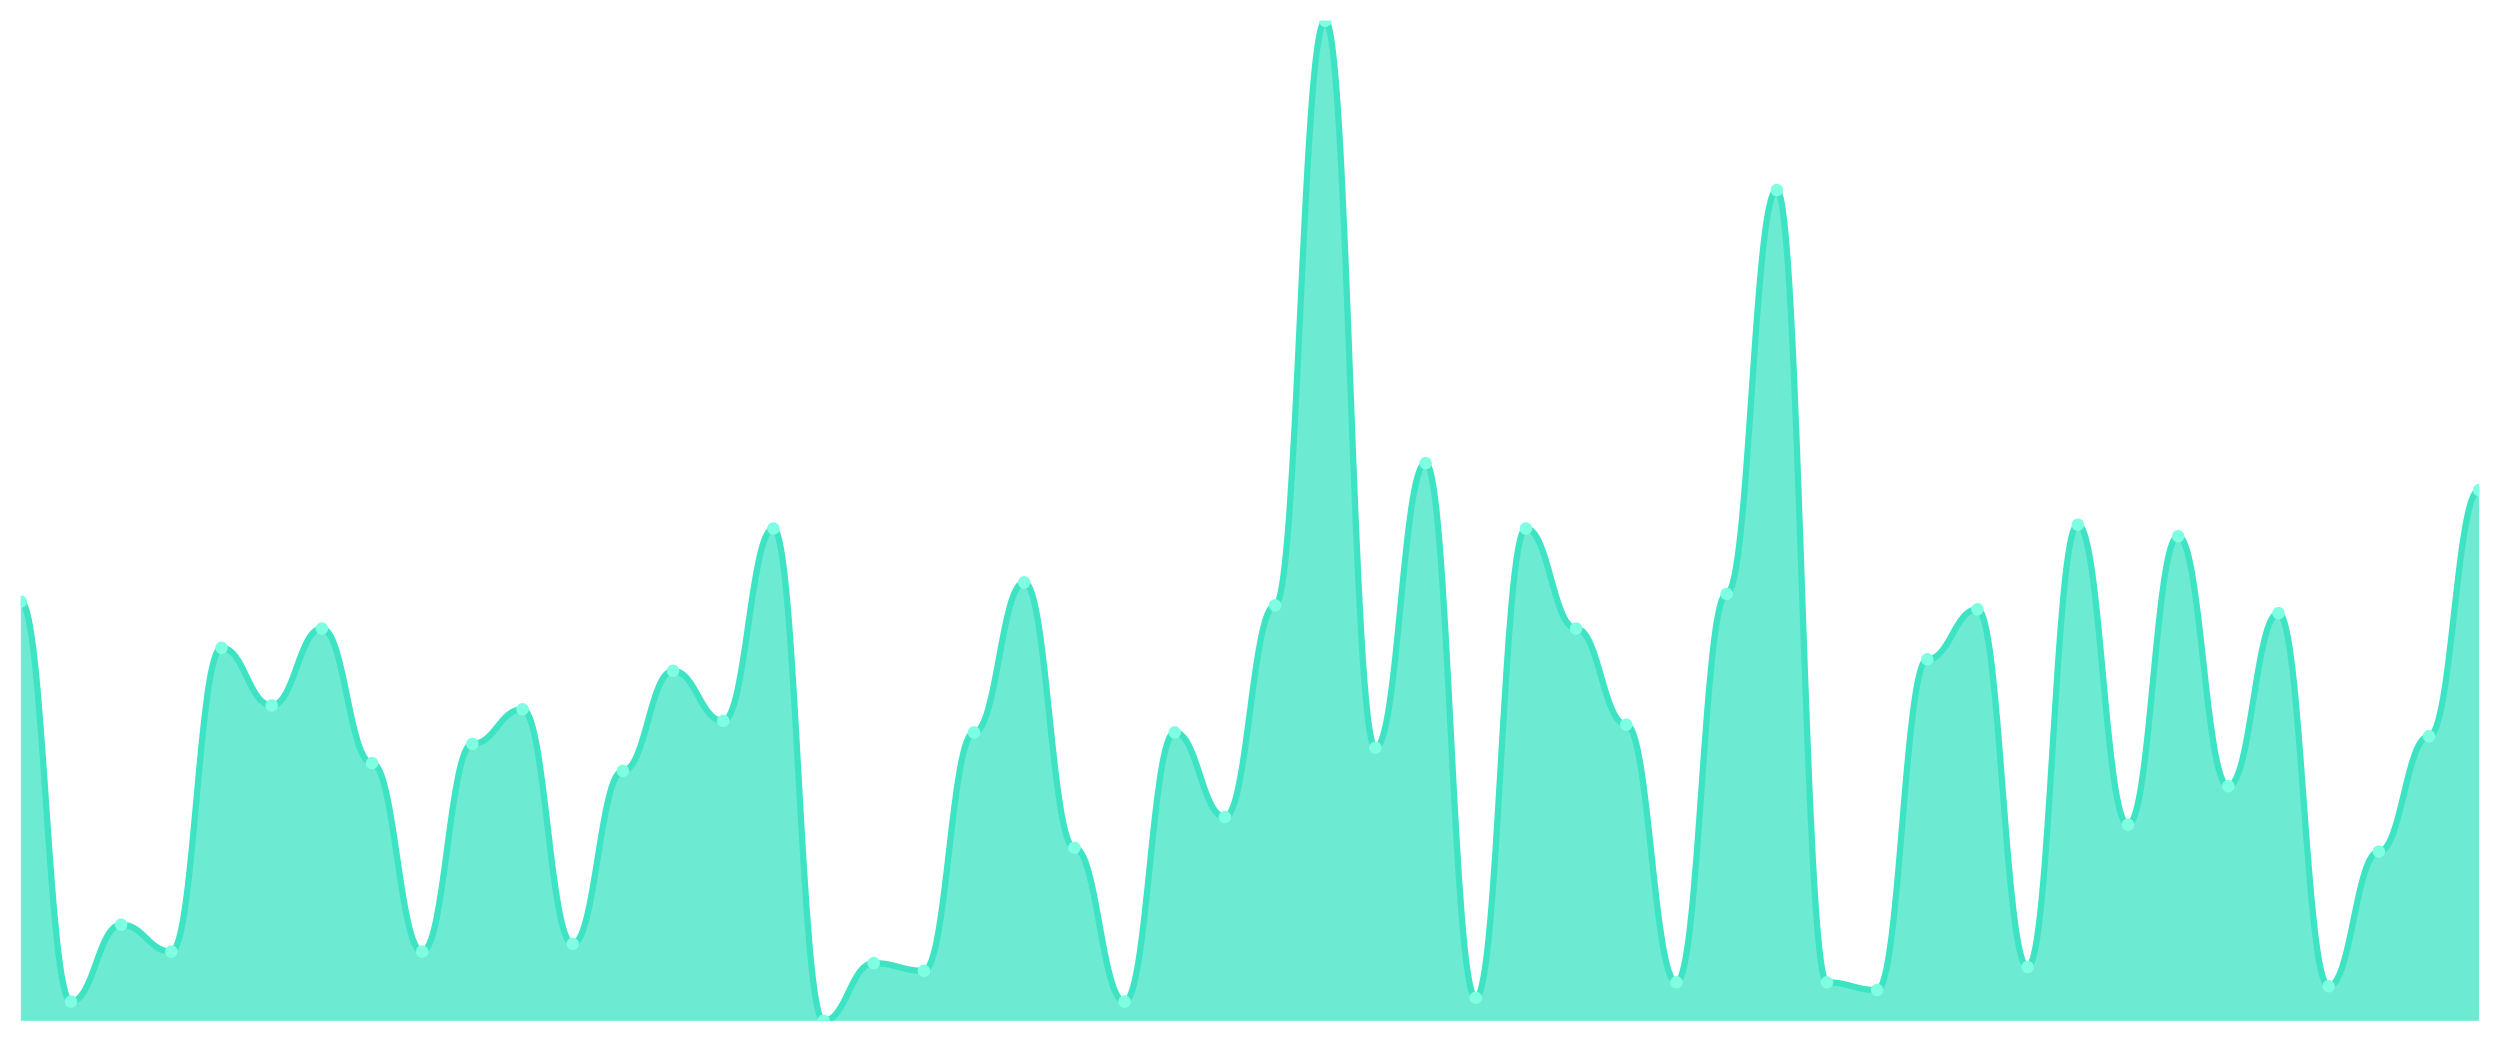
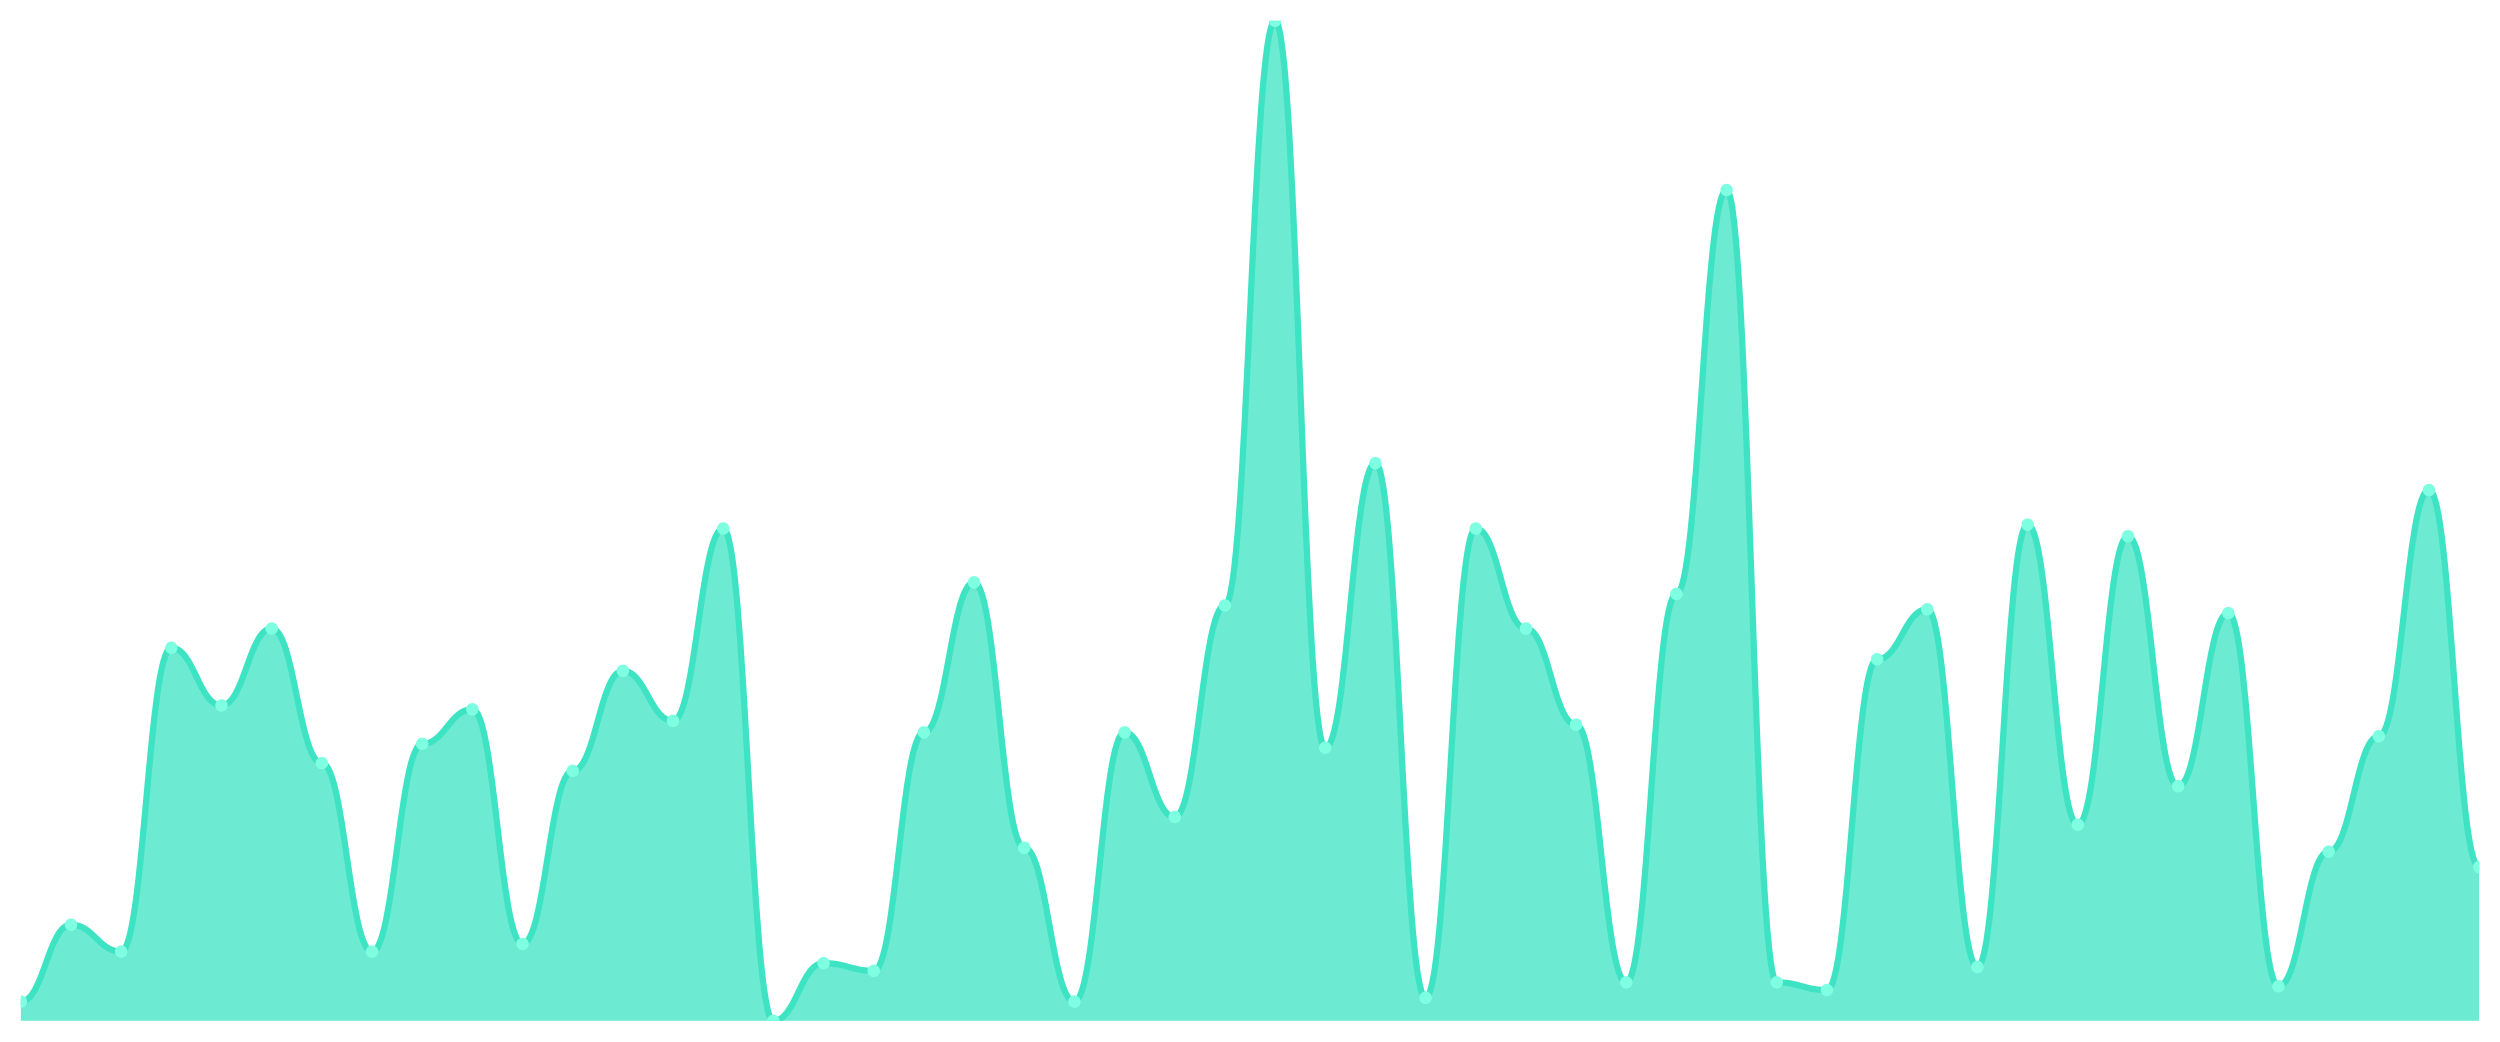
<svg xmlns="http://www.w3.org/2000/svg" viewBox="0 0 1200 500" width="1200" height="500">
  <defs>
    <clipPath id="c">
      <rect x="10" y="10" width="1180" height="480" />
    </clipPath>
  </defs>
  <rect width="1200" height="500" fill="none" />
  <g clip-path="url(#c)">
-     <path d="M 10,490 L 10,288.769 C 20.837,288.769 23.245,480.769 34.082,480.769 C 44.918,480.769 47.327,443.846 58.163,443.846 C 69,443.846 71.408,456.769 82.245,456.769 C 93.082,456.769 95.49,310.923 106.327,310.923 C 117.163,310.923 119.571,338.615 130.408,338.615 C 141.245,338.615 143.653,301.692 154.49,301.692 C 165.327,301.692 167.735,366.308 178.571,366.308 C 189.408,366.308 191.816,456.769 202.653,456.769 C 213.49,456.769 215.898,357.077 226.735,357.077 C 237.571,357.077 239.98,340.462 250.816,340.462 C 261.653,340.462 264.061,453.077 274.898,453.077 C 285.735,453.077 288.143,370 298.98,370 C 309.816,370 312.224,322 323.061,322 C 333.898,322 336.306,346 347.143,346 C 357.98,346 360.388,253.692 371.224,253.692 C 382.061,253.692 384.469,490 395.306,490 C 406.143,490 408.551,462.308 419.388,462.308 C 430.224,462.308 432.633,466 443.469,466 C 454.306,466 456.714,351.538 467.551,351.538 C 478.388,351.538 480.796,279.538 491.633,279.538 C 502.469,279.538 504.878,406.923 515.714,406.923 C 526.551,406.923 528.959,480.769 539.796,480.769 C 550.633,480.769 553.041,351.538 563.878,351.538 C 574.714,351.538 577.122,392.154 587.959,392.154 C 598.796,392.154 601.204,290.615 612.041,290.615 C 622.878,290.615 625.286,10 636.122,10 C 646.959,10 649.367,358.923 660.204,358.923 C 671.041,358.923 673.449,222.308 684.286,222.308 C 695.122,222.308 697.531,478.923 708.367,478.923 C 719.204,478.923 721.612,253.692 732.449,253.692 C 743.286,253.692 745.694,301.692 756.531,301.692 C 767.367,301.692 769.776,347.846 780.612,347.846 C 791.449,347.846 793.857,471.538 804.694,471.538 C 815.531,471.538 817.939,285.077 828.776,285.077 C 839.612,285.077 842.02,91.231 852.857,91.231 C 863.694,91.231 866.102,471.538 876.939,471.538 C 887.776,471.538 890.184,475.231 901.02,475.231 C 911.857,475.231 914.265,316.462 925.102,316.462 C 935.939,316.462 938.347,292.462 949.184,292.462 C 960.02,292.462 962.429,464.154 973.265,464.154 C 984.102,464.154 986.51,251.846 997.347,251.846 C 1008.184,251.846 1010.592,395.846 1021.429,395.846 C 1032.265,395.846 1034.673,257.385 1045.51,257.385 C 1056.347,257.385 1058.755,377.385 1069.592,377.385 C 1080.429,377.385 1082.837,294.308 1093.673,294.308 C 1104.51,294.308 1106.918,473.385 1117.755,473.385 C 1128.592,473.385 1131,408.769 1141.837,408.769 C 1152.673,408.769 1155.082,353.385 1165.918,353.385 C 1176.755,353.385 1179.163,235.231 1190,235.231 L 1190,490 Z" fill="rgba(61,227,195,0.75)" />
-     <path d="M 10,288.769 C 20.837,288.769 23.245,480.769 34.082,480.769 C 44.918,480.769 47.327,443.846 58.163,443.846 C 69,443.846 71.408,456.769 82.245,456.769 C 93.082,456.769 95.49,310.923 106.327,310.923 C 117.163,310.923 119.571,338.615 130.408,338.615 C 141.245,338.615 143.653,301.692 154.49,301.692 C 165.327,301.692 167.735,366.308 178.571,366.308 C 189.408,366.308 191.816,456.769 202.653,456.769 C 213.49,456.769 215.898,357.077 226.735,357.077 C 237.571,357.077 239.98,340.462 250.816,340.462 C 261.653,340.462 264.061,453.077 274.898,453.077 C 285.735,453.077 288.143,370 298.98,370 C 309.816,370 312.224,322 323.061,322 C 333.898,322 336.306,346 347.143,346 C 357.98,346 360.388,253.692 371.224,253.692 C 382.061,253.692 384.469,490 395.306,490 C 406.143,490 408.551,462.308 419.388,462.308 C 430.224,462.308 432.633,466 443.469,466 C 454.306,466 456.714,351.538 467.551,351.538 C 478.388,351.538 480.796,279.538 491.633,279.538 C 502.469,279.538 504.878,406.923 515.714,406.923 C 526.551,406.923 528.959,480.769 539.796,480.769 C 550.633,480.769 553.041,351.538 563.878,351.538 C 574.714,351.538 577.122,392.154 587.959,392.154 C 598.796,392.154 601.204,290.615 612.041,290.615 C 622.878,290.615 625.286,10 636.122,10 C 646.959,10 649.367,358.923 660.204,358.923 C 671.041,358.923 673.449,222.308 684.286,222.308 C 695.122,222.308 697.531,478.923 708.367,478.923 C 719.204,478.923 721.612,253.692 732.449,253.692 C 743.286,253.692 745.694,301.692 756.531,301.692 C 767.367,301.692 769.776,347.846 780.612,347.846 C 791.449,347.846 793.857,471.538 804.694,471.538 C 815.531,471.538 817.939,285.077 828.776,285.077 C 839.612,285.077 842.02,91.231 852.857,91.231 C 863.694,91.231 866.102,471.538 876.939,471.538 C 887.776,471.538 890.184,475.231 901.02,475.231 C 911.857,475.231 914.265,316.462 925.102,316.462 C 935.939,316.462 938.347,292.462 949.184,292.462 C 960.02,292.462 962.429,464.154 973.265,464.154 C 984.102,464.154 986.51,251.846 997.347,251.846 C 1008.184,251.846 1010.592,395.846 1021.429,395.846 C 1032.265,395.846 1034.673,257.385 1045.51,257.385 C 1056.347,257.385 1058.755,377.385 1069.592,377.385 C 1080.429,377.385 1082.837,294.308 1093.673,294.308 C 1104.51,294.308 1106.918,473.385 1117.755,473.385 C 1128.592,473.385 1131,408.769 1141.837,408.769 C 1152.673,408.769 1155.082,353.385 1165.918,353.385 C 1176.755,353.385 1179.163,235.231 1190,235.231" fill="none" stroke="#3de3c3" stroke-width="3" stroke-linecap="round" stroke-linejoin="round" />
-     <circle cx="10" cy="288.769" r="3" fill="#7fffe1" />
-     <circle cx="34.082" cy="480.769" r="3" fill="#7fffe1" />
-     <circle cx="58.163" cy="443.846" r="3" fill="#7fffe1" />
-     <circle cx="82.245" cy="456.769" r="3" fill="#7fffe1" />
-     <circle cx="106.327" cy="310.923" r="3" fill="#7fffe1" />
-     <circle cx="130.408" cy="338.615" r="3" fill="#7fffe1" />
-     <circle cx="154.49" cy="301.692" r="3" fill="#7fffe1" />
-     <circle cx="178.571" cy="366.308" r="3" fill="#7fffe1" />
-     <circle cx="202.653" cy="456.769" r="3" fill="#7fffe1" />
-     <circle cx="226.735" cy="357.077" r="3" fill="#7fffe1" />
-     <circle cx="250.816" cy="340.462" r="3" fill="#7fffe1" />
-     <circle cx="274.898" cy="453.077" r="3" fill="#7fffe1" />
-     <circle cx="298.98" cy="370" r="3" fill="#7fffe1" />
-     <circle cx="323.061" cy="322" r="3" fill="#7fffe1" />
-     <circle cx="347.143" cy="346" r="3" fill="#7fffe1" />
-     <circle cx="371.224" cy="253.692" r="3" fill="#7fffe1" />
-     <circle cx="395.306" cy="490" r="3" fill="#7fffe1" />
-     <circle cx="419.388" cy="462.308" r="3" fill="#7fffe1" />
-     <circle cx="443.469" cy="466" r="3" fill="#7fffe1" />
-     <circle cx="467.551" cy="351.538" r="3" fill="#7fffe1" />
-     <circle cx="491.633" cy="279.538" r="3" fill="#7fffe1" />
-     <circle cx="515.714" cy="406.923" r="3" fill="#7fffe1" />
-     <circle cx="539.796" cy="480.769" r="3" fill="#7fffe1" />
-     <circle cx="563.878" cy="351.538" r="3" fill="#7fffe1" />
-     <circle cx="587.959" cy="392.154" r="3" fill="#7fffe1" />
-     <circle cx="612.041" cy="290.615" r="3" fill="#7fffe1" />
-     <circle cx="636.122" cy="10" r="3" fill="#7fffe1" />
-     <circle cx="660.204" cy="358.923" r="3" fill="#7fffe1" />
-     <circle cx="684.286" cy="222.308" r="3" fill="#7fffe1" />
-     <circle cx="708.367" cy="478.923" r="3" fill="#7fffe1" />
-     <circle cx="732.449" cy="253.692" r="3" fill="#7fffe1" />
-     <circle cx="756.531" cy="301.692" r="3" fill="#7fffe1" />
-     <circle cx="780.612" cy="347.846" r="3" fill="#7fffe1" />
-     <circle cx="804.694" cy="471.538" r="3" fill="#7fffe1" />
-     <circle cx="828.776" cy="285.077" r="3" fill="#7fffe1" />
-     <circle cx="852.857" cy="91.231" r="3" fill="#7fffe1" />
-     <circle cx="876.939" cy="471.538" r="3" fill="#7fffe1" />
-     <circle cx="901.02" cy="475.231" r="3" fill="#7fffe1" />
-     <circle cx="925.102" cy="316.462" r="3" fill="#7fffe1" />
-     <circle cx="949.184" cy="292.462" r="3" fill="#7fffe1" />
-     <circle cx="973.265" cy="464.154" r="3" fill="#7fffe1" />
-     <circle cx="997.347" cy="251.846" r="3" fill="#7fffe1" />
-     <circle cx="1021.429" cy="395.846" r="3" fill="#7fffe1" />
-     <circle cx="1045.51" cy="257.385" r="3" fill="#7fffe1" />
-     <circle cx="1069.592" cy="377.385" r="3" fill="#7fffe1" />
-     <circle cx="1093.673" cy="294.308" r="3" fill="#7fffe1" />
-     <circle cx="1117.755" cy="473.385" r="3" fill="#7fffe1" />
-     <circle cx="1141.837" cy="408.769" r="3" fill="#7fffe1" />
-     <circle cx="1165.918" cy="353.385" r="3" fill="#7fffe1" />
-     <circle cx="1190" cy="235.231" r="3" fill="#7fffe1" />
+     <path d="M 10,490 L 10,480.769 C 20.837,480.769 23.245,443.846 34.082,443.846 C 44.918,443.846 47.327,456.769 58.163,456.769 C 69,456.769 71.408,310.923 82.245,310.923 C 93.082,310.923 95.49,338.615 106.327,338.615 C 117.163,338.615 119.571,301.692 130.408,301.692 C 141.245,301.692 143.653,366.308 154.49,366.308 C 165.327,366.308 167.735,456.769 178.571,456.769 C 189.408,456.769 191.816,357.077 202.653,357.077 C 213.49,357.077 215.898,340.462 226.735,340.462 C 237.571,340.462 239.98,453.077 250.816,453.077 C 261.653,453.077 264.061,370 274.898,370 C 285.735,370 288.143,322 298.98,322 C 309.816,322 312.224,346 323.061,346 C 333.898,346 336.306,253.692 347.143,253.692 C 357.98,253.692 360.388,490 371.224,490 C 382.061,490 384.469,462.308 395.306,462.308 C 406.143,462.308 408.551,466 419.388,466 C 430.224,466 432.633,351.538 443.469,351.538 C 454.306,351.538 456.714,279.538 467.551,279.538 C 478.388,279.538 480.796,406.923 491.633,406.923 C 502.469,406.923 504.878,480.769 515.714,480.769 C 526.551,480.769 528.959,351.538 539.796,351.538 C 550.633,351.538 553.041,392.154 563.878,392.154 C 574.714,392.154 577.122,290.615 587.959,290.615 C 598.796,290.615 601.204,10 612.041,10 C 622.878,10 625.286,358.923 636.122,358.923 C 646.959,358.923 649.367,222.308 660.204,222.308 C 671.041,222.308 673.449,478.923 684.286,478.923 C 695.122,478.923 697.531,253.692 708.367,253.692 C 719.204,253.692 721.612,301.692 732.449,301.692 C 743.286,301.692 745.694,347.846 756.531,347.846 C 767.367,347.846 769.776,471.538 780.612,471.538 C 791.449,471.538 793.857,285.077 804.694,285.077 C 815.531,285.077 817.939,91.231 828.776,91.231 C 839.612,91.231 842.02,471.538 852.857,471.538 C 863.694,471.538 866.102,475.231 876.939,475.231 C 887.776,475.231 890.184,316.462 901.02,316.462 C 911.857,316.462 914.265,292.462 925.102,292.462 C 935.939,292.462 938.347,464.154 949.184,464.154 C 960.02,464.154 962.429,251.846 973.265,251.846 C 984.102,251.846 986.51,395.846 997.347,395.846 C 1008.184,395.846 1010.592,257.385 1021.429,257.385 C 1032.265,257.385 1034.673,377.385 1045.51,377.385 C 1056.347,377.385 1058.755,294.308 1069.592,294.308 C 1080.429,294.308 1082.837,473.385 1093.673,473.385 C 1104.51,473.385 1106.918,408.769 1117.755,408.769 C 1128.592,408.769 1131,353.385 1141.837,353.385 C 1152.673,353.385 1155.082,235.231 1165.918,235.231 C 1176.755,235.231 1179.163,416.154 1190,416.154 L 1190,490 Z" fill="rgba(61,227,195,0.75)" />
+     <path d="M 10,480.769 C 20.837,480.769 23.245,443.846 34.082,443.846 C 44.918,443.846 47.327,456.769 58.163,456.769 C 69,456.769 71.408,310.923 82.245,310.923 C 93.082,310.923 95.49,338.615 106.327,338.615 C 117.163,338.615 119.571,301.692 130.408,301.692 C 141.245,301.692 143.653,366.308 154.49,366.308 C 165.327,366.308 167.735,456.769 178.571,456.769 C 189.408,456.769 191.816,357.077 202.653,357.077 C 213.49,357.077 215.898,340.462 226.735,340.462 C 237.571,340.462 239.98,453.077 250.816,453.077 C 261.653,453.077 264.061,370 274.898,370 C 285.735,370 288.143,322 298.98,322 C 309.816,322 312.224,346 323.061,346 C 333.898,346 336.306,253.692 347.143,253.692 C 357.98,253.692 360.388,490 371.224,490 C 382.061,490 384.469,462.308 395.306,462.308 C 406.143,462.308 408.551,466 419.388,466 C 430.224,466 432.633,351.538 443.469,351.538 C 454.306,351.538 456.714,279.538 467.551,279.538 C 478.388,279.538 480.796,406.923 491.633,406.923 C 502.469,406.923 504.878,480.769 515.714,480.769 C 526.551,480.769 528.959,351.538 539.796,351.538 C 550.633,351.538 553.041,392.154 563.878,392.154 C 574.714,392.154 577.122,290.615 587.959,290.615 C 598.796,290.615 601.204,10 612.041,10 C 622.878,10 625.286,358.923 636.122,358.923 C 646.959,358.923 649.367,222.308 660.204,222.308 C 671.041,222.308 673.449,478.923 684.286,478.923 C 695.122,478.923 697.531,253.692 708.367,253.692 C 719.204,253.692 721.612,301.692 732.449,301.692 C 743.286,301.692 745.694,347.846 756.531,347.846 C 767.367,347.846 769.776,471.538 780.612,471.538 C 791.449,471.538 793.857,285.077 804.694,285.077 C 815.531,285.077 817.939,91.231 828.776,91.231 C 839.612,91.231 842.02,471.538 852.857,471.538 C 863.694,471.538 866.102,475.231 876.939,475.231 C 887.776,475.231 890.184,316.462 901.02,316.462 C 911.857,316.462 914.265,292.462 925.102,292.462 C 935.939,292.462 938.347,464.154 949.184,464.154 C 960.02,464.154 962.429,251.846 973.265,251.846 C 984.102,251.846 986.51,395.846 997.347,395.846 C 1008.184,395.846 1010.592,257.385 1021.429,257.385 C 1032.265,257.385 1034.673,377.385 1045.51,377.385 C 1056.347,377.385 1058.755,294.308 1069.592,294.308 C 1080.429,294.308 1082.837,473.385 1093.673,473.385 C 1104.51,473.385 1106.918,408.769 1117.755,408.769 C 1128.592,408.769 1131,353.385 1141.837,353.385 C 1152.673,353.385 1155.082,235.231 1165.918,235.231 C 1176.755,235.231 1179.163,416.154 1190,416.154" fill="none" stroke="#3de3c3" stroke-width="3" stroke-linecap="round" stroke-linejoin="round" />
+     <circle cx="10" cy="480.769" r="3" fill="#7fffe1" />
+     <circle cx="34.082" cy="443.846" r="3" fill="#7fffe1" />
+     <circle cx="58.163" cy="456.769" r="3" fill="#7fffe1" />
+     <circle cx="82.245" cy="310.923" r="3" fill="#7fffe1" />
+     <circle cx="106.327" cy="338.615" r="3" fill="#7fffe1" />
+     <circle cx="130.408" cy="301.692" r="3" fill="#7fffe1" />
+     <circle cx="154.49" cy="366.308" r="3" fill="#7fffe1" />
+     <circle cx="178.571" cy="456.769" r="3" fill="#7fffe1" />
+     <circle cx="202.653" cy="357.077" r="3" fill="#7fffe1" />
+     <circle cx="226.735" cy="340.462" r="3" fill="#7fffe1" />
+     <circle cx="250.816" cy="453.077" r="3" fill="#7fffe1" />
+     <circle cx="274.898" cy="370" r="3" fill="#7fffe1" />
+     <circle cx="298.98" cy="322" r="3" fill="#7fffe1" />
+     <circle cx="323.061" cy="346" r="3" fill="#7fffe1" />
+     <circle cx="347.143" cy="253.692" r="3" fill="#7fffe1" />
+     <circle cx="371.224" cy="490" r="3" fill="#7fffe1" />
+     <circle cx="395.306" cy="462.308" r="3" fill="#7fffe1" />
+     <circle cx="419.388" cy="466" r="3" fill="#7fffe1" />
+     <circle cx="443.469" cy="351.538" r="3" fill="#7fffe1" />
+     <circle cx="467.551" cy="279.538" r="3" fill="#7fffe1" />
+     <circle cx="491.633" cy="406.923" r="3" fill="#7fffe1" />
+     <circle cx="515.714" cy="480.769" r="3" fill="#7fffe1" />
+     <circle cx="539.796" cy="351.538" r="3" fill="#7fffe1" />
+     <circle cx="563.878" cy="392.154" r="3" fill="#7fffe1" />
+     <circle cx="587.959" cy="290.615" r="3" fill="#7fffe1" />
+     <circle cx="612.041" cy="10" r="3" fill="#7fffe1" />
+     <circle cx="636.122" cy="358.923" r="3" fill="#7fffe1" />
+     <circle cx="660.204" cy="222.308" r="3" fill="#7fffe1" />
+     <circle cx="684.286" cy="478.923" r="3" fill="#7fffe1" />
+     <circle cx="708.367" cy="253.692" r="3" fill="#7fffe1" />
+     <circle cx="732.449" cy="301.692" r="3" fill="#7fffe1" />
+     <circle cx="756.531" cy="347.846" r="3" fill="#7fffe1" />
+     <circle cx="780.612" cy="471.538" r="3" fill="#7fffe1" />
+     <circle cx="804.694" cy="285.077" r="3" fill="#7fffe1" />
+     <circle cx="828.776" cy="91.231" r="3" fill="#7fffe1" />
+     <circle cx="852.857" cy="471.538" r="3" fill="#7fffe1" />
+     <circle cx="876.939" cy="475.231" r="3" fill="#7fffe1" />
+     <circle cx="901.02" cy="316.462" r="3" fill="#7fffe1" />
+     <circle cx="925.102" cy="292.462" r="3" fill="#7fffe1" />
+     <circle cx="949.184" cy="464.154" r="3" fill="#7fffe1" />
+     <circle cx="973.265" cy="251.846" r="3" fill="#7fffe1" />
+     <circle cx="997.347" cy="395.846" r="3" fill="#7fffe1" />
+     <circle cx="1021.429" cy="257.385" r="3" fill="#7fffe1" />
+     <circle cx="1045.51" cy="377.385" r="3" fill="#7fffe1" />
+     <circle cx="1069.592" cy="294.308" r="3" fill="#7fffe1" />
+     <circle cx="1093.673" cy="473.385" r="3" fill="#7fffe1" />
+     <circle cx="1117.755" cy="408.769" r="3" fill="#7fffe1" />
+     <circle cx="1141.837" cy="353.385" r="3" fill="#7fffe1" />
+     <circle cx="1165.918" cy="235.231" r="3" fill="#7fffe1" />
+     <circle cx="1190" cy="416.154" r="3" fill="#7fffe1" />
  </g>
</svg>
